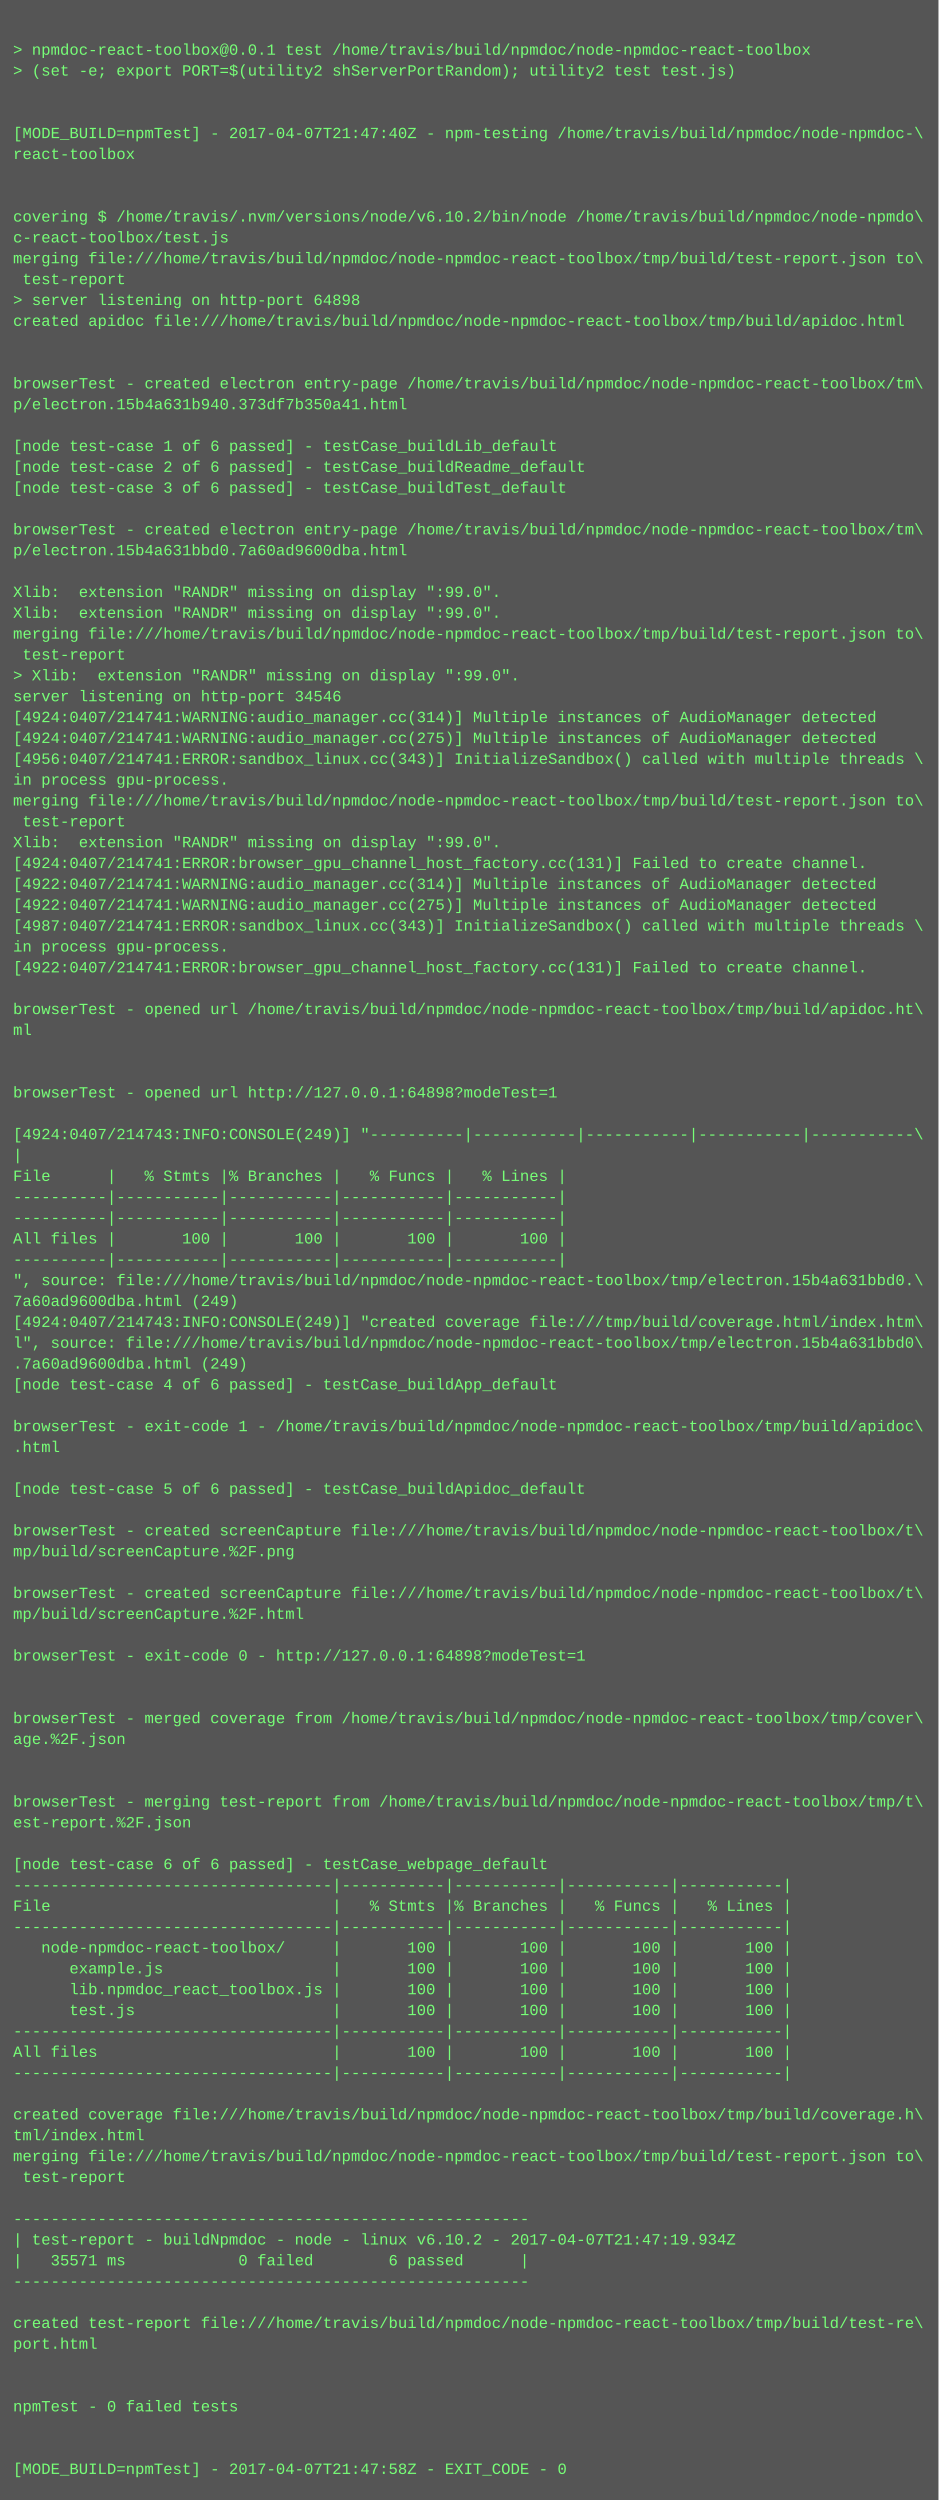
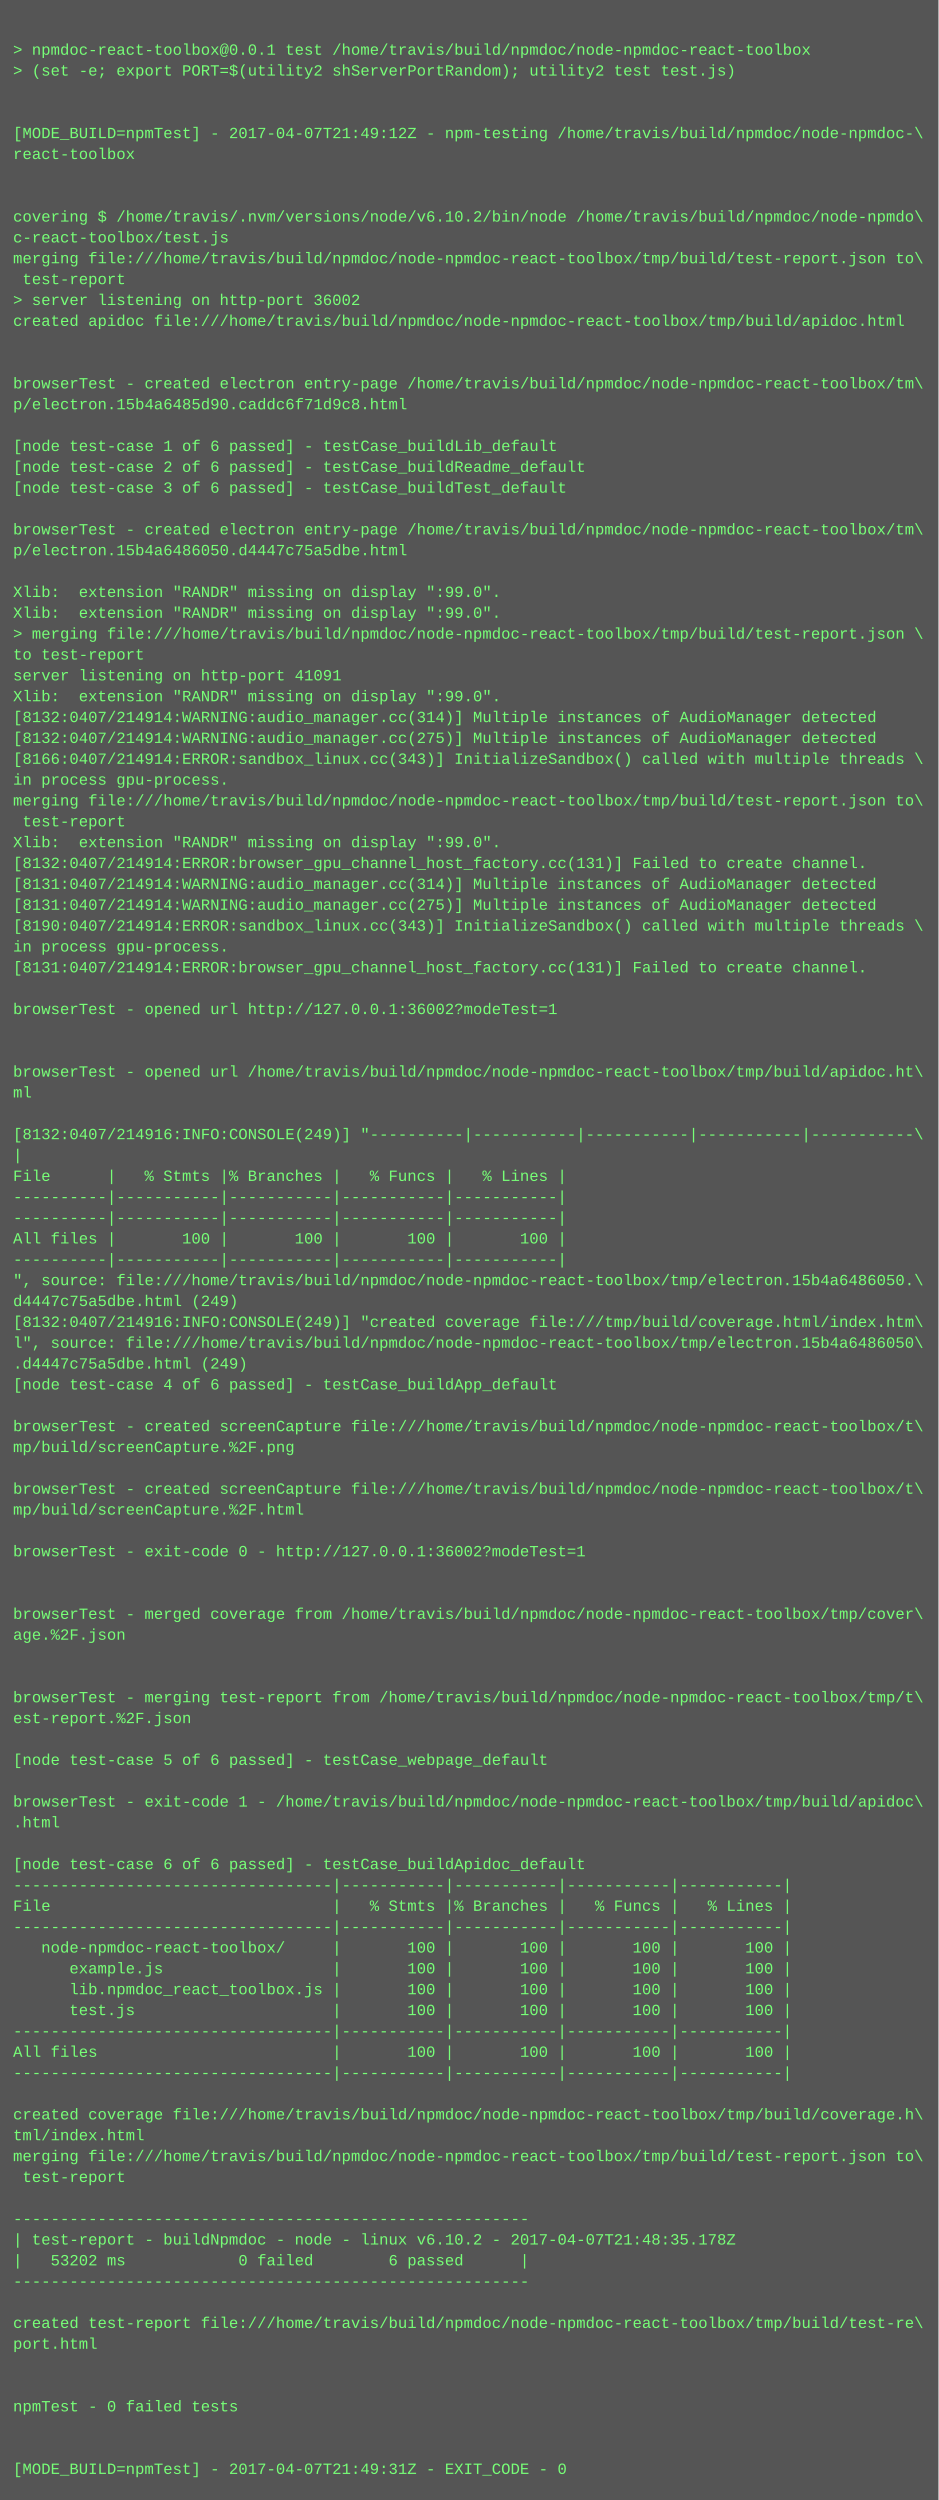
<svg xmlns="http://www.w3.org/2000/svg" height="1918" width="720">
  <rect height="1918" fill="#555" width="720" />
  <text fill="#7f7" font-family="Courier New" font-size="12" xml:space="preserve">
    <tspan x="10" y="26" />
    <tspan x="10" y="42">&gt; npmdoc-react-toolbox@0.0.1 test /home/travis/build/npmdoc/node-npmdoc-react-toolbox</tspan>
    <tspan x="10" y="58">&gt; (set -e; export PORT=$(utility2 shServerPortRandom); utility2 test test.js)</tspan>
    <tspan x="10" y="74" />
    <tspan x="10" y="90" />
-     <tspan x="10" y="106">[MODE_BUILD=npmTest] - 2017-04-07T21:47:40Z - npm-testing /home/travis/build/npmdoc/node-npmdoc-\</tspan>
+     <tspan x="10" y="106">[MODE_BUILD=npmTest] - 2017-04-07T21:49:12Z - npm-testing /home/travis/build/npmdoc/node-npmdoc-\</tspan>
    <tspan x="10" y="122">react-toolbox</tspan>
    <tspan x="10" y="138" />
    <tspan x="10" y="154" />
    <tspan x="10" y="170">covering $ /home/travis/.nvm/versions/node/v6.10.2/bin/node /home/travis/build/npmdoc/node-npmdo\</tspan>
    <tspan x="10" y="186">c-react-toolbox/test.js</tspan>
    <tspan x="10" y="202">merging file:///home/travis/build/npmdoc/node-npmdoc-react-toolbox/tmp/build/test-report.json to\</tspan>
    <tspan x="10" y="218"> test-report</tspan>
-     <tspan x="10" y="234">&gt; server listening on http-port 64898</tspan>
+     <tspan x="10" y="234">&gt; server listening on http-port 36002</tspan>
    <tspan x="10" y="250">created apidoc file:///home/travis/build/npmdoc/node-npmdoc-react-toolbox/tmp/build/apidoc.html</tspan>
    <tspan x="10" y="266" />
    <tspan x="10" y="282" />
    <tspan x="10" y="298">browserTest - created electron entry-page /home/travis/build/npmdoc/node-npmdoc-react-toolbox/tm\</tspan>
-     <tspan x="10" y="314">p/electron.15b4a631b940.373df7b350a41.html</tspan>
+     <tspan x="10" y="314">p/electron.15b4a6485d90.caddc6f71d9c8.html</tspan>
    <tspan x="10" y="330" />
    <tspan x="10" y="346">[node test-case 1 of 6 passed] - testCase_buildLib_default</tspan>
    <tspan x="10" y="362">[node test-case 2 of 6 passed] - testCase_buildReadme_default</tspan>
    <tspan x="10" y="378">[node test-case 3 of 6 passed] - testCase_buildTest_default</tspan>
    <tspan x="10" y="394" />
    <tspan x="10" y="410">browserTest - created electron entry-page /home/travis/build/npmdoc/node-npmdoc-react-toolbox/tm\</tspan>
-     <tspan x="10" y="426">p/electron.15b4a631bbd0.7a60ad9600dba.html</tspan>
+     <tspan x="10" y="426">p/electron.15b4a6486050.d4447c75a5dbe.html</tspan>
    <tspan x="10" y="442" />
    <tspan x="10" y="458">Xlib:  extension "RANDR" missing on display ":99.0".</tspan>
    <tspan x="10" y="474">Xlib:  extension "RANDR" missing on display ":99.0".</tspan>
-     <tspan x="10" y="490">merging file:///home/travis/build/npmdoc/node-npmdoc-react-toolbox/tmp/build/test-report.json to\</tspan>
-     <tspan x="10" y="506"> test-report</tspan>
-     <tspan x="10" y="522">&gt; Xlib:  extension "RANDR" missing on display ":99.0".</tspan>
-     <tspan x="10" y="538">server listening on http-port 34546</tspan>
-     <tspan x="10" y="554">[4924:0407/214741:WARNING:audio_manager.cc(314)] Multiple instances of AudioManager detected</tspan>
-     <tspan x="10" y="570">[4924:0407/214741:WARNING:audio_manager.cc(275)] Multiple instances of AudioManager detected</tspan>
-     <tspan x="10" y="586">[4956:0407/214741:ERROR:sandbox_linux.cc(343)] InitializeSandbox() called with multiple threads \</tspan>
+     <tspan x="10" y="490">&gt; merging file:///home/travis/build/npmdoc/node-npmdoc-react-toolbox/tmp/build/test-report.json \</tspan>
+     <tspan x="10" y="506">to test-report</tspan>
+     <tspan x="10" y="522">server listening on http-port 41091</tspan>
+     <tspan x="10" y="538">Xlib:  extension "RANDR" missing on display ":99.0".</tspan>
+     <tspan x="10" y="554">[8132:0407/214914:WARNING:audio_manager.cc(314)] Multiple instances of AudioManager detected</tspan>
+     <tspan x="10" y="570">[8132:0407/214914:WARNING:audio_manager.cc(275)] Multiple instances of AudioManager detected</tspan>
+     <tspan x="10" y="586">[8166:0407/214914:ERROR:sandbox_linux.cc(343)] InitializeSandbox() called with multiple threads \</tspan>
    <tspan x="10" y="602">in process gpu-process. </tspan>
    <tspan x="10" y="618">merging file:///home/travis/build/npmdoc/node-npmdoc-react-toolbox/tmp/build/test-report.json to\</tspan>
    <tspan x="10" y="634"> test-report</tspan>
    <tspan x="10" y="650">Xlib:  extension "RANDR" missing on display ":99.0".</tspan>
-     <tspan x="10" y="666">[4924:0407/214741:ERROR:browser_gpu_channel_host_factory.cc(131)] Failed to create channel.</tspan>
-     <tspan x="10" y="682">[4922:0407/214741:WARNING:audio_manager.cc(314)] Multiple instances of AudioManager detected</tspan>
-     <tspan x="10" y="698">[4922:0407/214741:WARNING:audio_manager.cc(275)] Multiple instances of AudioManager detected</tspan>
-     <tspan x="10" y="714">[4987:0407/214741:ERROR:sandbox_linux.cc(343)] InitializeSandbox() called with multiple threads \</tspan>
+     <tspan x="10" y="666">[8132:0407/214914:ERROR:browser_gpu_channel_host_factory.cc(131)] Failed to create channel.</tspan>
+     <tspan x="10" y="682">[8131:0407/214914:WARNING:audio_manager.cc(314)] Multiple instances of AudioManager detected</tspan>
+     <tspan x="10" y="698">[8131:0407/214914:WARNING:audio_manager.cc(275)] Multiple instances of AudioManager detected</tspan>
+     <tspan x="10" y="714">[8190:0407/214914:ERROR:sandbox_linux.cc(343)] InitializeSandbox() called with multiple threads \</tspan>
    <tspan x="10" y="730">in process gpu-process. </tspan>
-     <tspan x="10" y="746">[4922:0407/214741:ERROR:browser_gpu_channel_host_factory.cc(131)] Failed to create channel.</tspan>
+     <tspan x="10" y="746">[8131:0407/214914:ERROR:browser_gpu_channel_host_factory.cc(131)] Failed to create channel.</tspan>
    <tspan x="10" y="762" />
-     <tspan x="10" y="778">browserTest - opened url /home/travis/build/npmdoc/node-npmdoc-react-toolbox/tmp/build/apidoc.ht\</tspan>
-     <tspan x="10" y="794">ml</tspan>
+     <tspan x="10" y="778">browserTest - opened url http://127.0.0.1:36002?modeTest=1</tspan>
+     <tspan x="10" y="794" />
    <tspan x="10" y="810" />
-     <tspan x="10" y="826" />
-     <tspan x="10" y="842">browserTest - opened url http://127.0.0.1:64898?modeTest=1</tspan>
+     <tspan x="10" y="826">browserTest - opened url /home/travis/build/npmdoc/node-npmdoc-react-toolbox/tmp/build/apidoc.ht\</tspan>
+     <tspan x="10" y="842">ml</tspan>
    <tspan x="10" y="858" />
-     <tspan x="10" y="874">[4924:0407/214743:INFO:CONSOLE(249)] "----------|-----------|-----------|-----------|-----------\</tspan>
+     <tspan x="10" y="874">[8132:0407/214916:INFO:CONSOLE(249)] "----------|-----------|-----------|-----------|-----------\</tspan>
    <tspan x="10" y="890">|</tspan>
    <tspan x="10" y="906">File      |   % Stmts |% Branches |   % Funcs |   % Lines |</tspan>
    <tspan x="10" y="922">----------|-----------|-----------|-----------|-----------|</tspan>
    <tspan x="10" y="938">----------|-----------|-----------|-----------|-----------|</tspan>
    <tspan x="10" y="954">All files |       100 |       100 |       100 |       100 |</tspan>
    <tspan x="10" y="970">----------|-----------|-----------|-----------|-----------|</tspan>
-     <tspan x="10" y="986">", source: file:///home/travis/build/npmdoc/node-npmdoc-react-toolbox/tmp/electron.15b4a631bbd0.\</tspan>
-     <tspan x="10" y="1002">7a60ad9600dba.html (249)</tspan>
-     <tspan x="10" y="1018">[4924:0407/214743:INFO:CONSOLE(249)] "created coverage file:///tmp/build/coverage.html/index.htm\</tspan>
-     <tspan x="10" y="1034">l", source: file:///home/travis/build/npmdoc/node-npmdoc-react-toolbox/tmp/electron.15b4a631bbd0\</tspan>
-     <tspan x="10" y="1050">.7a60ad9600dba.html (249)</tspan>
+     <tspan x="10" y="986">", source: file:///home/travis/build/npmdoc/node-npmdoc-react-toolbox/tmp/electron.15b4a6486050.\</tspan>
+     <tspan x="10" y="1002">d4447c75a5dbe.html (249)</tspan>
+     <tspan x="10" y="1018">[8132:0407/214916:INFO:CONSOLE(249)] "created coverage file:///tmp/build/coverage.html/index.htm\</tspan>
+     <tspan x="10" y="1034">l", source: file:///home/travis/build/npmdoc/node-npmdoc-react-toolbox/tmp/electron.15b4a6486050\</tspan>
+     <tspan x="10" y="1050">.d4447c75a5dbe.html (249)</tspan>
    <tspan x="10" y="1066">[node test-case 4 of 6 passed] - testCase_buildApp_default</tspan>
    <tspan x="10" y="1082" />
-     <tspan x="10" y="1098">browserTest - exit-code 1 - /home/travis/build/npmdoc/node-npmdoc-react-toolbox/tmp/build/apidoc\</tspan>
-     <tspan x="10" y="1114">.html</tspan>
+     <tspan x="10" y="1098">browserTest - created screenCapture file:///home/travis/build/npmdoc/node-npmdoc-react-toolbox/t\</tspan>
+     <tspan x="10" y="1114">mp/build/screenCapture.%2F.png</tspan>
    <tspan x="10" y="1130" />
-     <tspan x="10" y="1146">[node test-case 5 of 6 passed] - testCase_buildApidoc_default</tspan>
-     <tspan x="10" y="1162" />
-     <tspan x="10" y="1178">browserTest - created screenCapture file:///home/travis/build/npmdoc/node-npmdoc-react-toolbox/t\</tspan>
-     <tspan x="10" y="1194">mp/build/screenCapture.%2F.png</tspan>
+     <tspan x="10" y="1146">browserTest - created screenCapture file:///home/travis/build/npmdoc/node-npmdoc-react-toolbox/t\</tspan>
+     <tspan x="10" y="1162">mp/build/screenCapture.%2F.html</tspan>
+     <tspan x="10" y="1178" />
+     <tspan x="10" y="1194">browserTest - exit-code 0 - http://127.0.0.1:36002?modeTest=1</tspan>
    <tspan x="10" y="1210" />
-     <tspan x="10" y="1226">browserTest - created screenCapture file:///home/travis/build/npmdoc/node-npmdoc-react-toolbox/t\</tspan>
-     <tspan x="10" y="1242">mp/build/screenCapture.%2F.html</tspan>
-     <tspan x="10" y="1258" />
-     <tspan x="10" y="1274">browserTest - exit-code 0 - http://127.0.0.1:64898?modeTest=1</tspan>
+     <tspan x="10" y="1226" />
+     <tspan x="10" y="1242">browserTest - merged coverage from /home/travis/build/npmdoc/node-npmdoc-react-toolbox/tmp/cover\</tspan>
+     <tspan x="10" y="1258">age.%2F.json</tspan>
+     <tspan x="10" y="1274" />
    <tspan x="10" y="1290" />
-     <tspan x="10" y="1306" />
-     <tspan x="10" y="1322">browserTest - merged coverage from /home/travis/build/npmdoc/node-npmdoc-react-toolbox/tmp/cover\</tspan>
-     <tspan x="10" y="1338">age.%2F.json</tspan>
-     <tspan x="10" y="1354" />
+     <tspan x="10" y="1306">browserTest - merging test-report from /home/travis/build/npmdoc/node-npmdoc-react-toolbox/tmp/t\</tspan>
+     <tspan x="10" y="1322">est-report.%2F.json</tspan>
+     <tspan x="10" y="1338" />
+     <tspan x="10" y="1354">[node test-case 5 of 6 passed] - testCase_webpage_default</tspan>
    <tspan x="10" y="1370" />
-     <tspan x="10" y="1386">browserTest - merging test-report from /home/travis/build/npmdoc/node-npmdoc-react-toolbox/tmp/t\</tspan>
-     <tspan x="10" y="1402">est-report.%2F.json</tspan>
+     <tspan x="10" y="1386">browserTest - exit-code 1 - /home/travis/build/npmdoc/node-npmdoc-react-toolbox/tmp/build/apidoc\</tspan>
+     <tspan x="10" y="1402">.html</tspan>
    <tspan x="10" y="1418" />
-     <tspan x="10" y="1434">[node test-case 6 of 6 passed] - testCase_webpage_default</tspan>
+     <tspan x="10" y="1434">[node test-case 6 of 6 passed] - testCase_buildApidoc_default</tspan>
    <tspan x="10" y="1450">----------------------------------|-----------|-----------|-----------|-----------|</tspan>
    <tspan x="10" y="1466">File                              |   % Stmts |% Branches |   % Funcs |   % Lines |</tspan>
    <tspan x="10" y="1482">----------------------------------|-----------|-----------|-----------|-----------|</tspan>
    <tspan x="10" y="1498">   node-npmdoc-react-toolbox/     |       100 |       100 |       100 |       100 |</tspan>
    <tspan x="10" y="1514">      example.js                  |       100 |       100 |       100 |       100 |</tspan>
    <tspan x="10" y="1530">      lib.npmdoc_react_toolbox.js |       100 |       100 |       100 |       100 |</tspan>
    <tspan x="10" y="1546">      test.js                     |       100 |       100 |       100 |       100 |</tspan>
    <tspan x="10" y="1562">----------------------------------|-----------|-----------|-----------|-----------|</tspan>
    <tspan x="10" y="1578">All files                         |       100 |       100 |       100 |       100 |</tspan>
    <tspan x="10" y="1594">----------------------------------|-----------|-----------|-----------|-----------|</tspan>
    <tspan x="10" y="1610" />
    <tspan x="10" y="1626">created coverage file:///home/travis/build/npmdoc/node-npmdoc-react-toolbox/tmp/build/coverage.h\</tspan>
    <tspan x="10" y="1642">tml/index.html</tspan>
    <tspan x="10" y="1658">merging file:///home/travis/build/npmdoc/node-npmdoc-react-toolbox/tmp/build/test-report.json to\</tspan>
    <tspan x="10" y="1674"> test-report</tspan>
    <tspan x="10" y="1690" />
    <tspan x="10" y="1706">-------------------------------------------------------</tspan>
-     <tspan x="10" y="1722">| test-report - buildNpmdoc - node - linux v6.10.2 - 2017-04-07T21:47:19.934Z</tspan>
-     <tspan x="10" y="1738">|   35571 ms            0 failed        6 passed      |</tspan>
+     <tspan x="10" y="1722">| test-report - buildNpmdoc - node - linux v6.10.2 - 2017-04-07T21:48:35.178Z</tspan>
+     <tspan x="10" y="1738">|   53202 ms            0 failed        6 passed      |</tspan>
    <tspan x="10" y="1754">-------------------------------------------------------</tspan>
    <tspan x="10" y="1770" />
    <tspan x="10" y="1786">created test-report file:///home/travis/build/npmdoc/node-npmdoc-react-toolbox/tmp/build/test-re\</tspan>
    <tspan x="10" y="1802">port.html</tspan>
    <tspan x="10" y="1818" />
    <tspan x="10" y="1834" />
    <tspan x="10" y="1850">npmTest - 0 failed tests</tspan>
    <tspan x="10" y="1866" />
    <tspan x="10" y="1882" />
-     <tspan x="10" y="1898">[MODE_BUILD=npmTest] - 2017-04-07T21:47:58Z - EXIT_CODE - 0</tspan>
+     <tspan x="10" y="1898">[MODE_BUILD=npmTest] - 2017-04-07T21:49:31Z - EXIT_CODE - 0</tspan>
  </text>
</svg>
